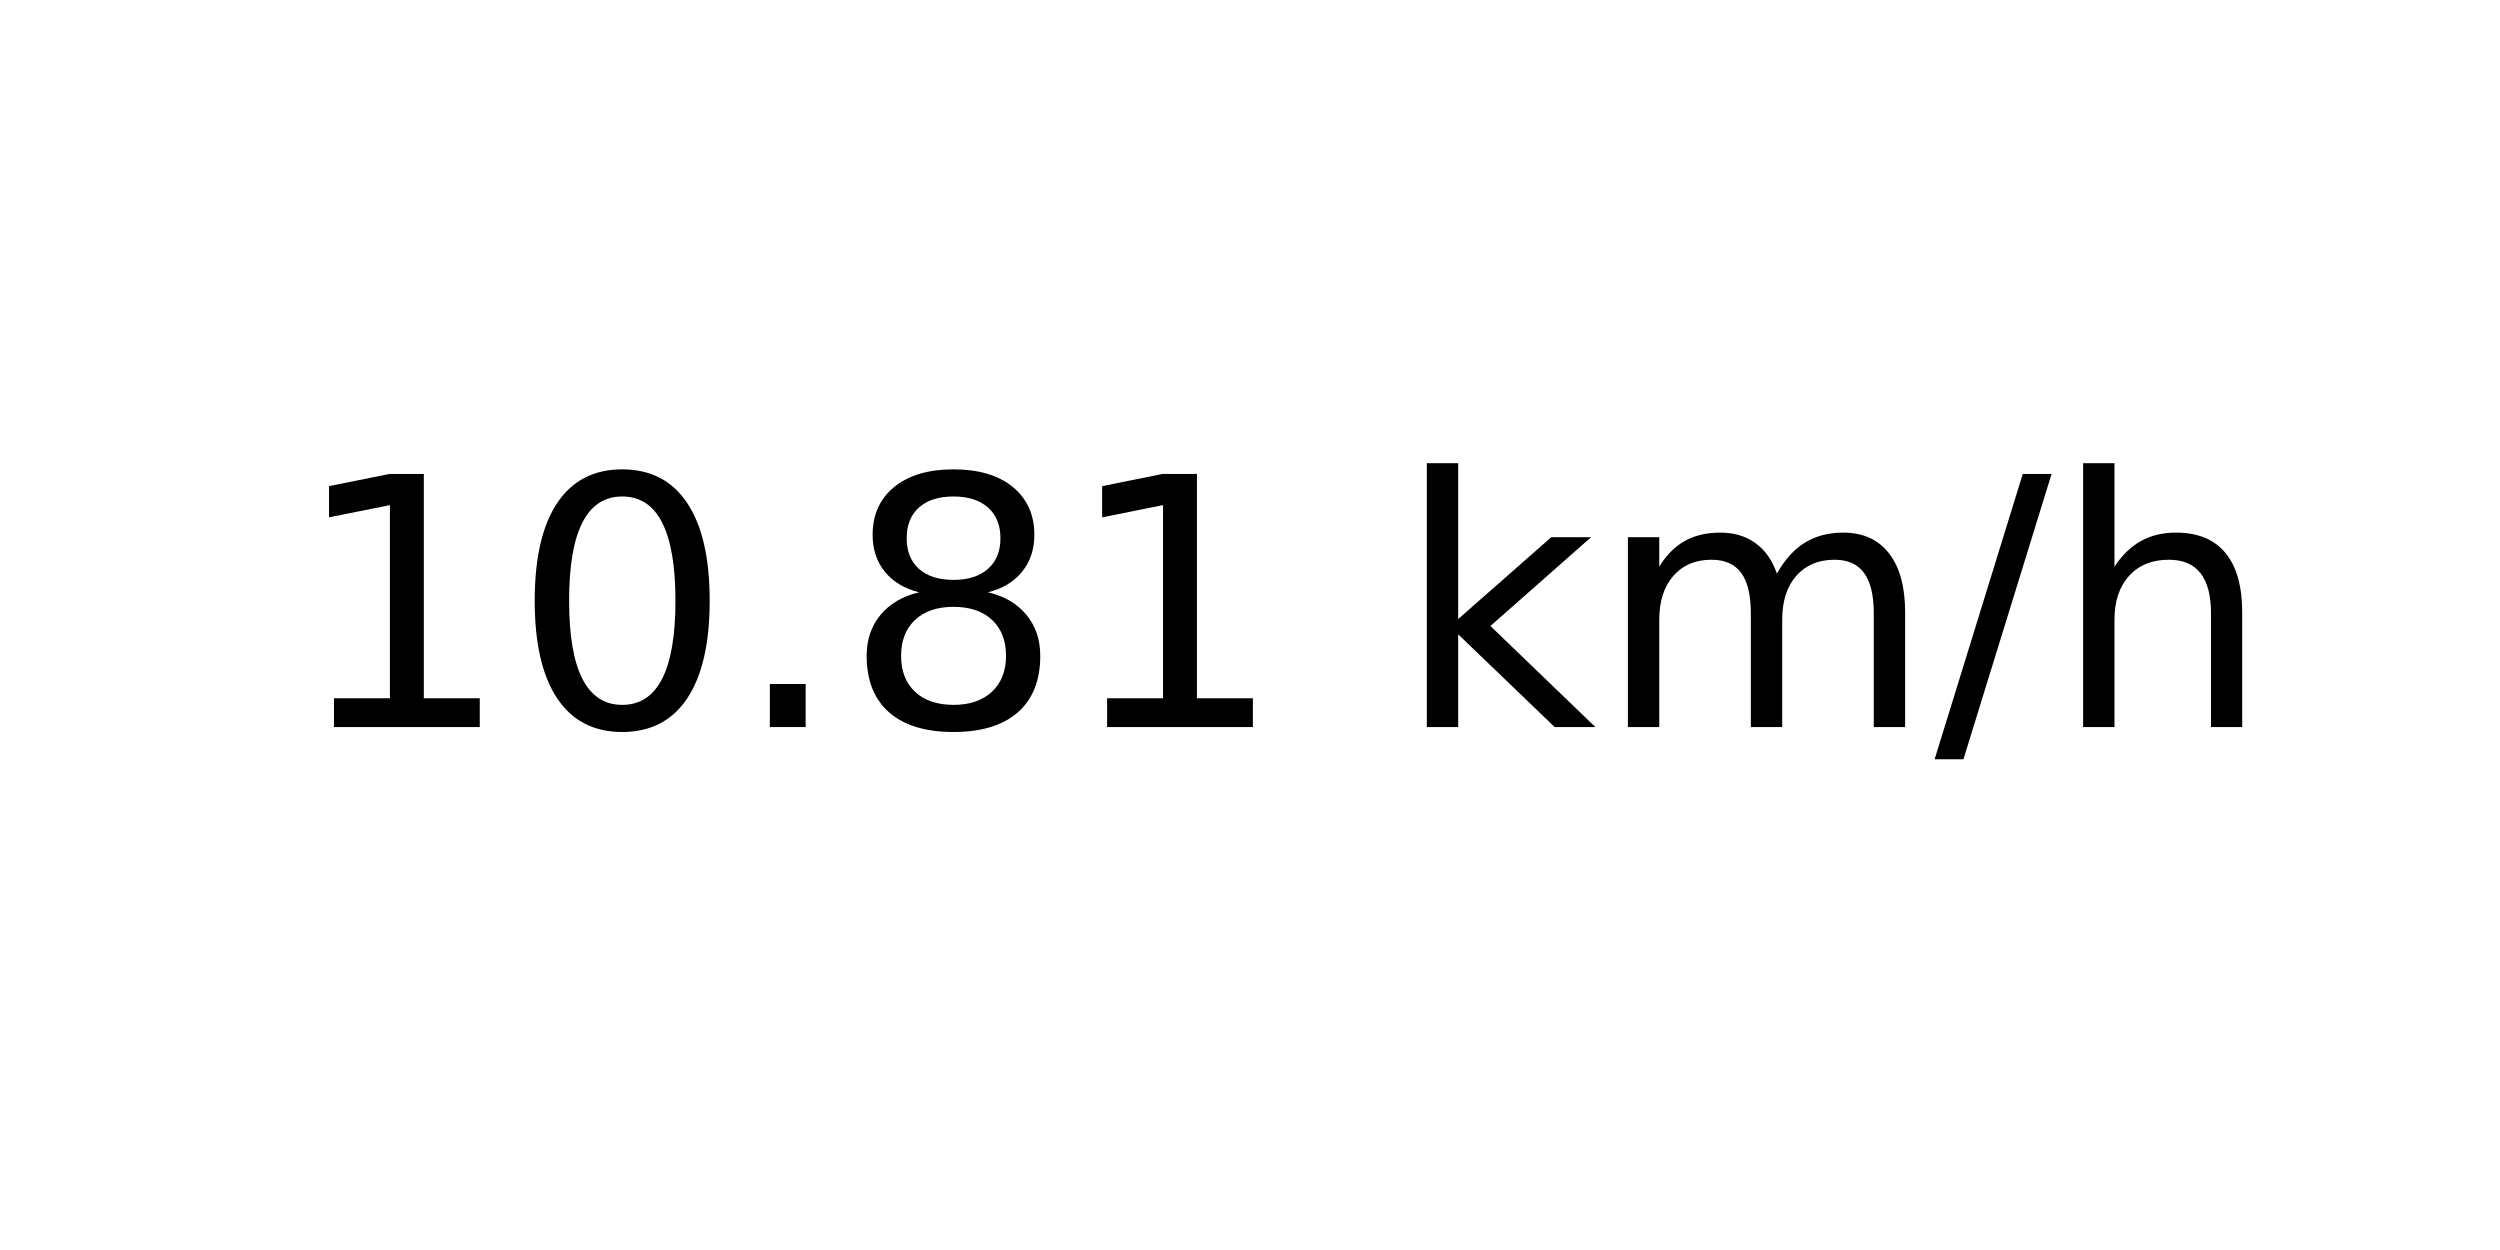
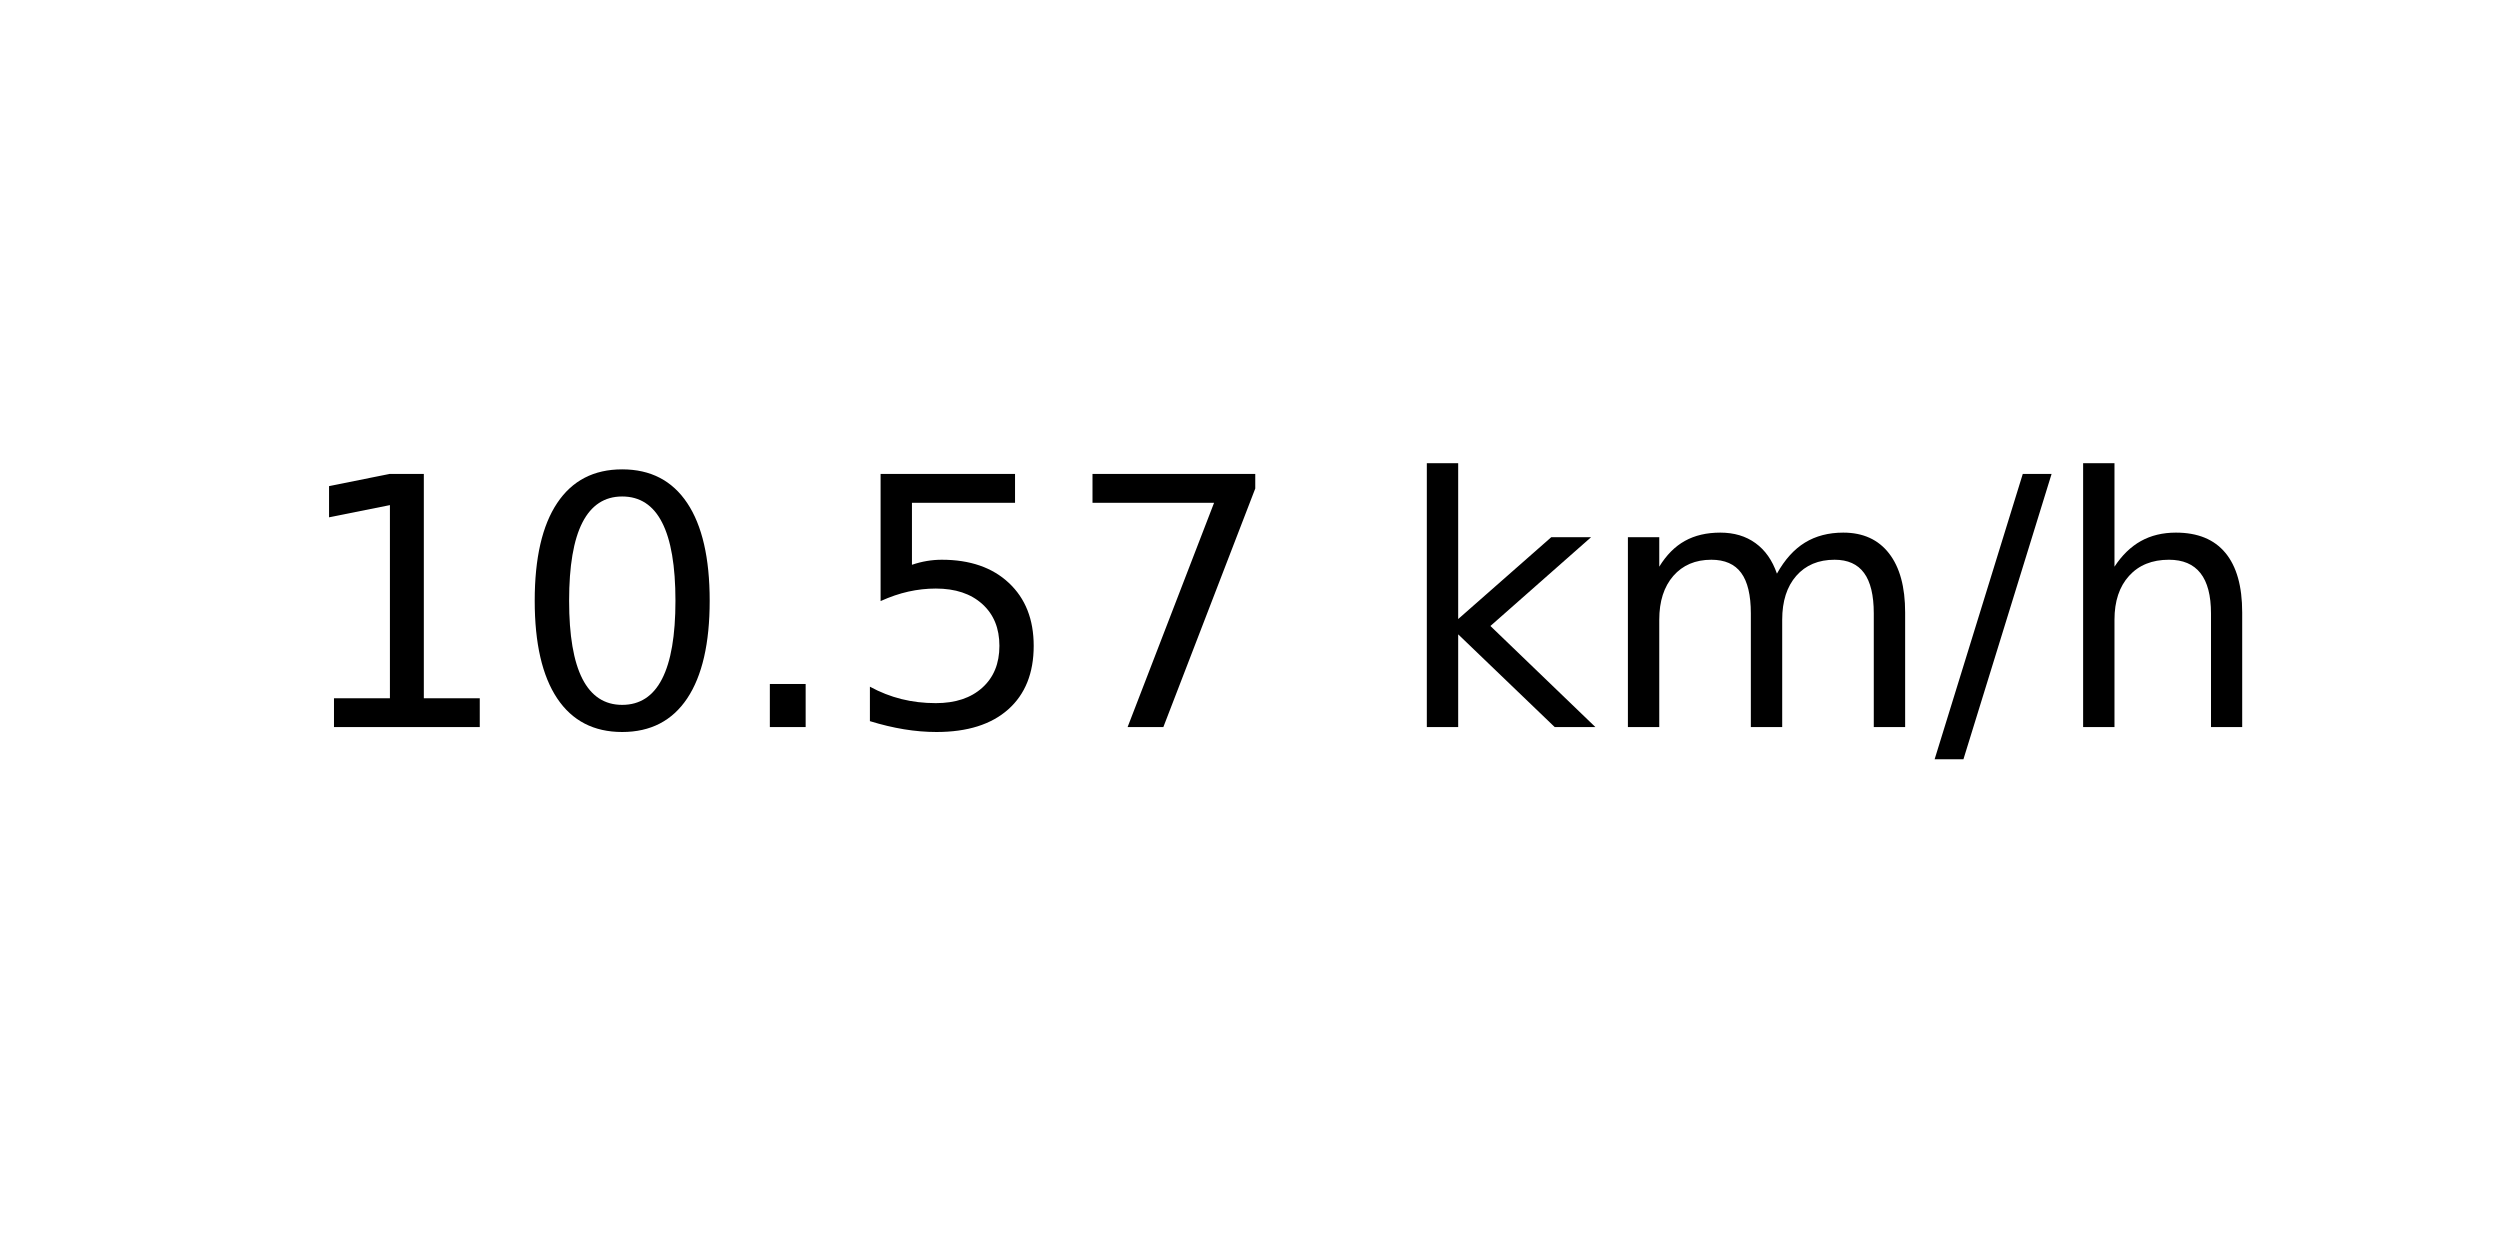
<svg xmlns="http://www.w3.org/2000/svg" xmlns:xlink="http://www.w3.org/1999/xlink" width="72pt" height="36pt" viewBox="0 0 72 36" version="1.1">
  <defs>
    <style type="text/css">*{stroke-linejoin: round; stroke-linecap: butt}</style>
  </defs>
  <g id="figure_1">
    <g id="axes_1">
      <g id="text_1">
        <g transform="translate(8.378125 20.93937) scale(0.1 -0.1)">
          <defs>
            <path id="DejaVuSans-31" d="M 794 531  L 1825 531  L 1825 4091  L 703 3866  L 703 4441  L 1819 4666  L 2450 4666  L 2450 531  L 3481 531  L 3481 0  L 794 0  L 794 531  z " transform="scale(0.015625)" />
            <path id="DejaVuSans-30" d="M 2034 4250  Q 1547 4250 1301 3770  Q 1056 3291 1056 2328  Q 1056 1369 1301 889  Q 1547 409 2034 409  Q 2525 409 2770 889  Q 3016 1369 3016 2328  Q 3016 3291 2770 3770  Q 2525 4250 2034 4250  z M 2034 4750  Q 2819 4750 3233 4129  Q 3647 3509 3647 2328  Q 3647 1150 3233 529  Q 2819 -91 2034 -91  Q 1250 -91 836 529  Q 422 1150 422 2328  Q 422 3509 836 4129  Q 1250 4750 2034 4750  z " transform="scale(0.015625)" />
            <path id="DejaVuSans-2e" d="M 684 794  L 1344 794  L 1344 0  L 684 0  L 684 794  z " transform="scale(0.015625)" />
-             <path id="DejaVuSans-38" d="M 2034 2216  Q 1584 2216 1326 1975  Q 1069 1734 1069 1313  Q 1069 891 1326 650  Q 1584 409 2034 409  Q 2484 409 2743 651  Q 3003 894 3003 1313  Q 3003 1734 2745 1975  Q 2488 2216 2034 2216  z M 1403 2484  Q 997 2584 770 2862  Q 544 3141 544 3541  Q 544 4100 942 4425  Q 1341 4750 2034 4750  Q 2731 4750 3128 4425  Q 3525 4100 3525 3541  Q 3525 3141 3298 2862  Q 3072 2584 2669 2484  Q 3125 2378 3379 2068  Q 3634 1759 3634 1313  Q 3634 634 3220 271  Q 2806 -91 2034 -91  Q 1263 -91 848 271  Q 434 634 434 1313  Q 434 1759 690 2068  Q 947 2378 1403 2484  z M 1172 3481  Q 1172 3119 1398 2916  Q 1625 2713 2034 2713  Q 2441 2713 2670 2916  Q 2900 3119 2900 3481  Q 2900 3844 2670 4047  Q 2441 4250 2034 4250  Q 1625 4250 1398 4047  Q 1172 3844 1172 3481  z " transform="scale(0.015625)" />
+             <path id="DejaVuSans-35" d="M 691 4666  L 3169 4666  L 3169 4134  L 1269 4134  L 1269 2991  Q 1406 3038 1543 3061  Q 1681 3084 1819 3084  Q 2600 3084 3056 2656  Q 3513 2228 3513 1497  Q 3513 744 3044 326  Q 2575 -91 1722 -91  Q 1428 -91 1123 -41  Q 819 9 494 109  L 494 744  Q 775 591 1075 516  Q 1375 441 1709 441  Q 2250 441 2565 725  Q 2881 1009 2881 1497  Q 2881 1984 2565 2268  Q 2250 2553 1709 2553  Q 1456 2553 1204 2497  Q 953 2441 691 2322  L 691 4666  z " transform="scale(0.015625)" />
+             <path id="DejaVuSans-37" d="M 525 4666  L 3525 4666  L 3525 4397  L 1831 0  L 1172 0  L 2766 4134  L 525 4134  L 525 4666  z " transform="scale(0.015625)" />
            <path id="DejaVuSans-20" transform="scale(0.015625)" />
            <path id="DejaVuSans-6b" d="M 581 4863  L 1159 4863  L 1159 1991  L 2875 3500  L 3609 3500  L 1753 1863  L 3688 0  L 2938 0  L 1159 1709  L 1159 0  L 581 0  L 581 4863  z " transform="scale(0.015625)" />
            <path id="DejaVuSans-6d" d="M 3328 2828  Q 3544 3216 3844 3400  Q 4144 3584 4550 3584  Q 5097 3584 5394 3201  Q 5691 2819 5691 2113  L 5691 0  L 5113 0  L 5113 2094  Q 5113 2597 4934 2840  Q 4756 3084 4391 3084  Q 3944 3084 3684 2787  Q 3425 2491 3425 1978  L 3425 0  L 2847 0  L 2847 2094  Q 2847 2600 2669 2842  Q 2491 3084 2119 3084  Q 1678 3084 1418 2786  Q 1159 2488 1159 1978  L 1159 0  L 581 0  L 581 3500  L 1159 3500  L 1159 2956  Q 1356 3278 1631 3431  Q 1906 3584 2284 3584  Q 2666 3584 2933 3390  Q 3200 3197 3328 2828  z " transform="scale(0.015625)" />
            <path id="DejaVuSans-2f" d="M 1625 4666  L 2156 4666  L 531 -594  L 0 -594  L 1625 4666  z " transform="scale(0.015625)" />
            <path id="DejaVuSans-68" d="M 3513 2113  L 3513 0  L 2938 0  L 2938 2094  Q 2938 2591 2744 2837  Q 2550 3084 2163 3084  Q 1697 3084 1428 2787  Q 1159 2491 1159 1978  L 1159 0  L 581 0  L 581 4863  L 1159 4863  L 1159 2956  Q 1366 3272 1645 3428  Q 1925 3584 2291 3584  Q 2894 3584 3203 3211  Q 3513 2838 3513 2113  z " transform="scale(0.015625)" />
          </defs>
          <use xlink:href="#DejaVuSans-31" />
          <use xlink:href="#DejaVuSans-30" x="63.623" />
          <use xlink:href="#DejaVuSans-2e" x="127.246" />
-           <use xlink:href="#DejaVuSans-38" x="159.033" />
-           <use xlink:href="#DejaVuSans-31" x="222.656" />
+           <use xlink:href="#DejaVuSans-35" x="159.033" />
+           <use xlink:href="#DejaVuSans-37" x="222.656" />
          <use xlink:href="#DejaVuSans-20" x="286.279" />
          <use xlink:href="#DejaVuSans-6b" x="318.066" />
          <use xlink:href="#DejaVuSans-6d" x="375.977" />
          <use xlink:href="#DejaVuSans-2f" x="473.389" />
          <use xlink:href="#DejaVuSans-68" x="507.08" />
        </g>
      </g>
    </g>
  </g>
</svg>
